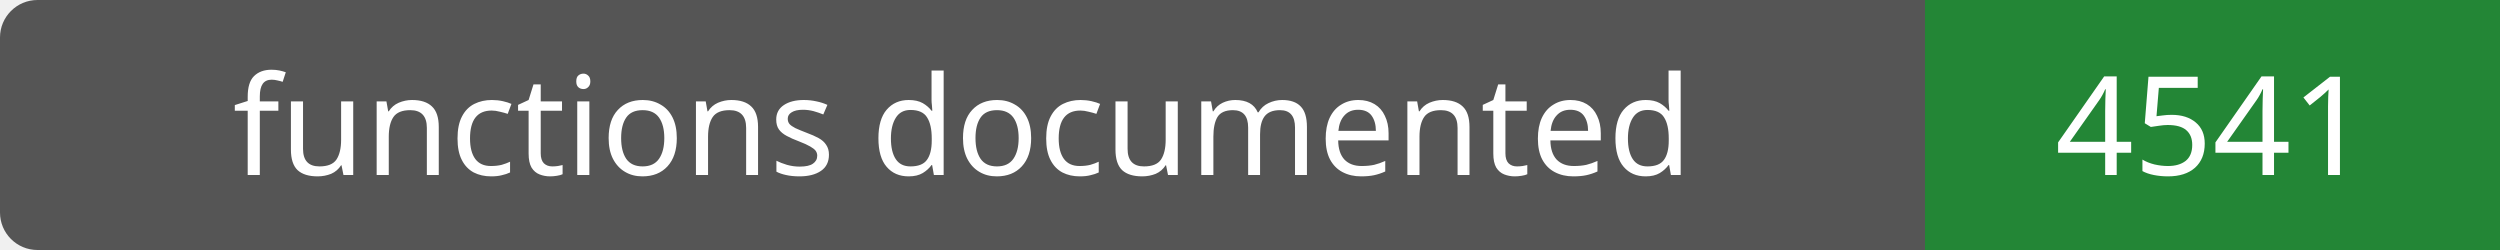
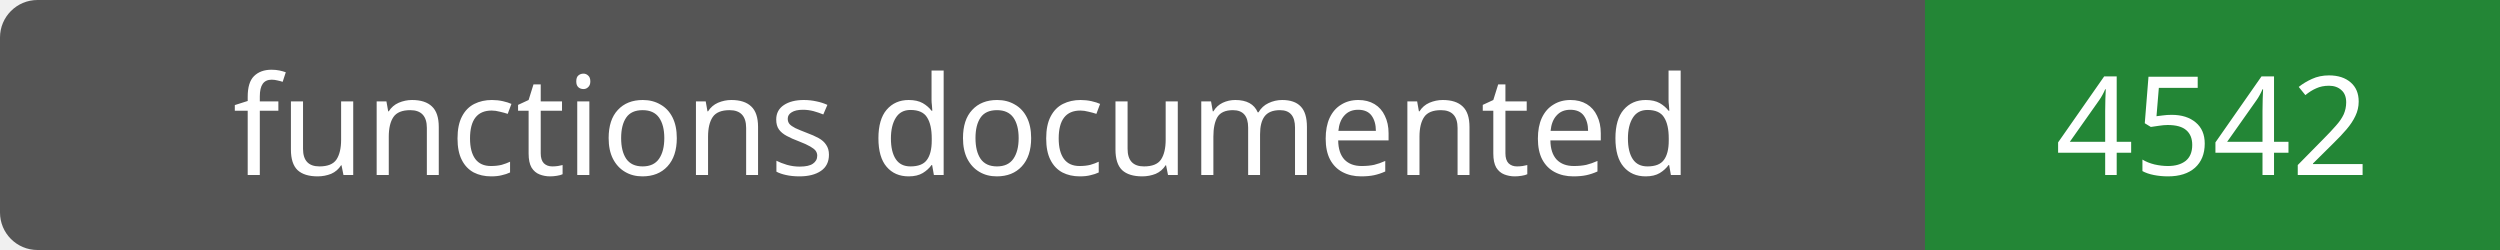
- <svg xmlns="http://www.w3.org/2000/svg" width="200" height="20" role="img" aria-label="functions documented: 4541">
+ <svg xmlns="http://www.w3.org/2000/svg" width="200" height="20" role="img" aria-label="functions documented: 4542">
  <rect width="200" height="20" rx="3" fill="#555" />
  <path fill="#238636" d="M154 0h46v20H154z" />
  <g fill="#fff" text-anchor="middle" font-family="Verdana,sans-serif" font-size="11">
    <text x="77.0" y="14">functions documented</text>
-     <text x="177.0" y="14">4541</text>
+     <text x="177.0" y="14">4542</text>
  </g>
</svg>
